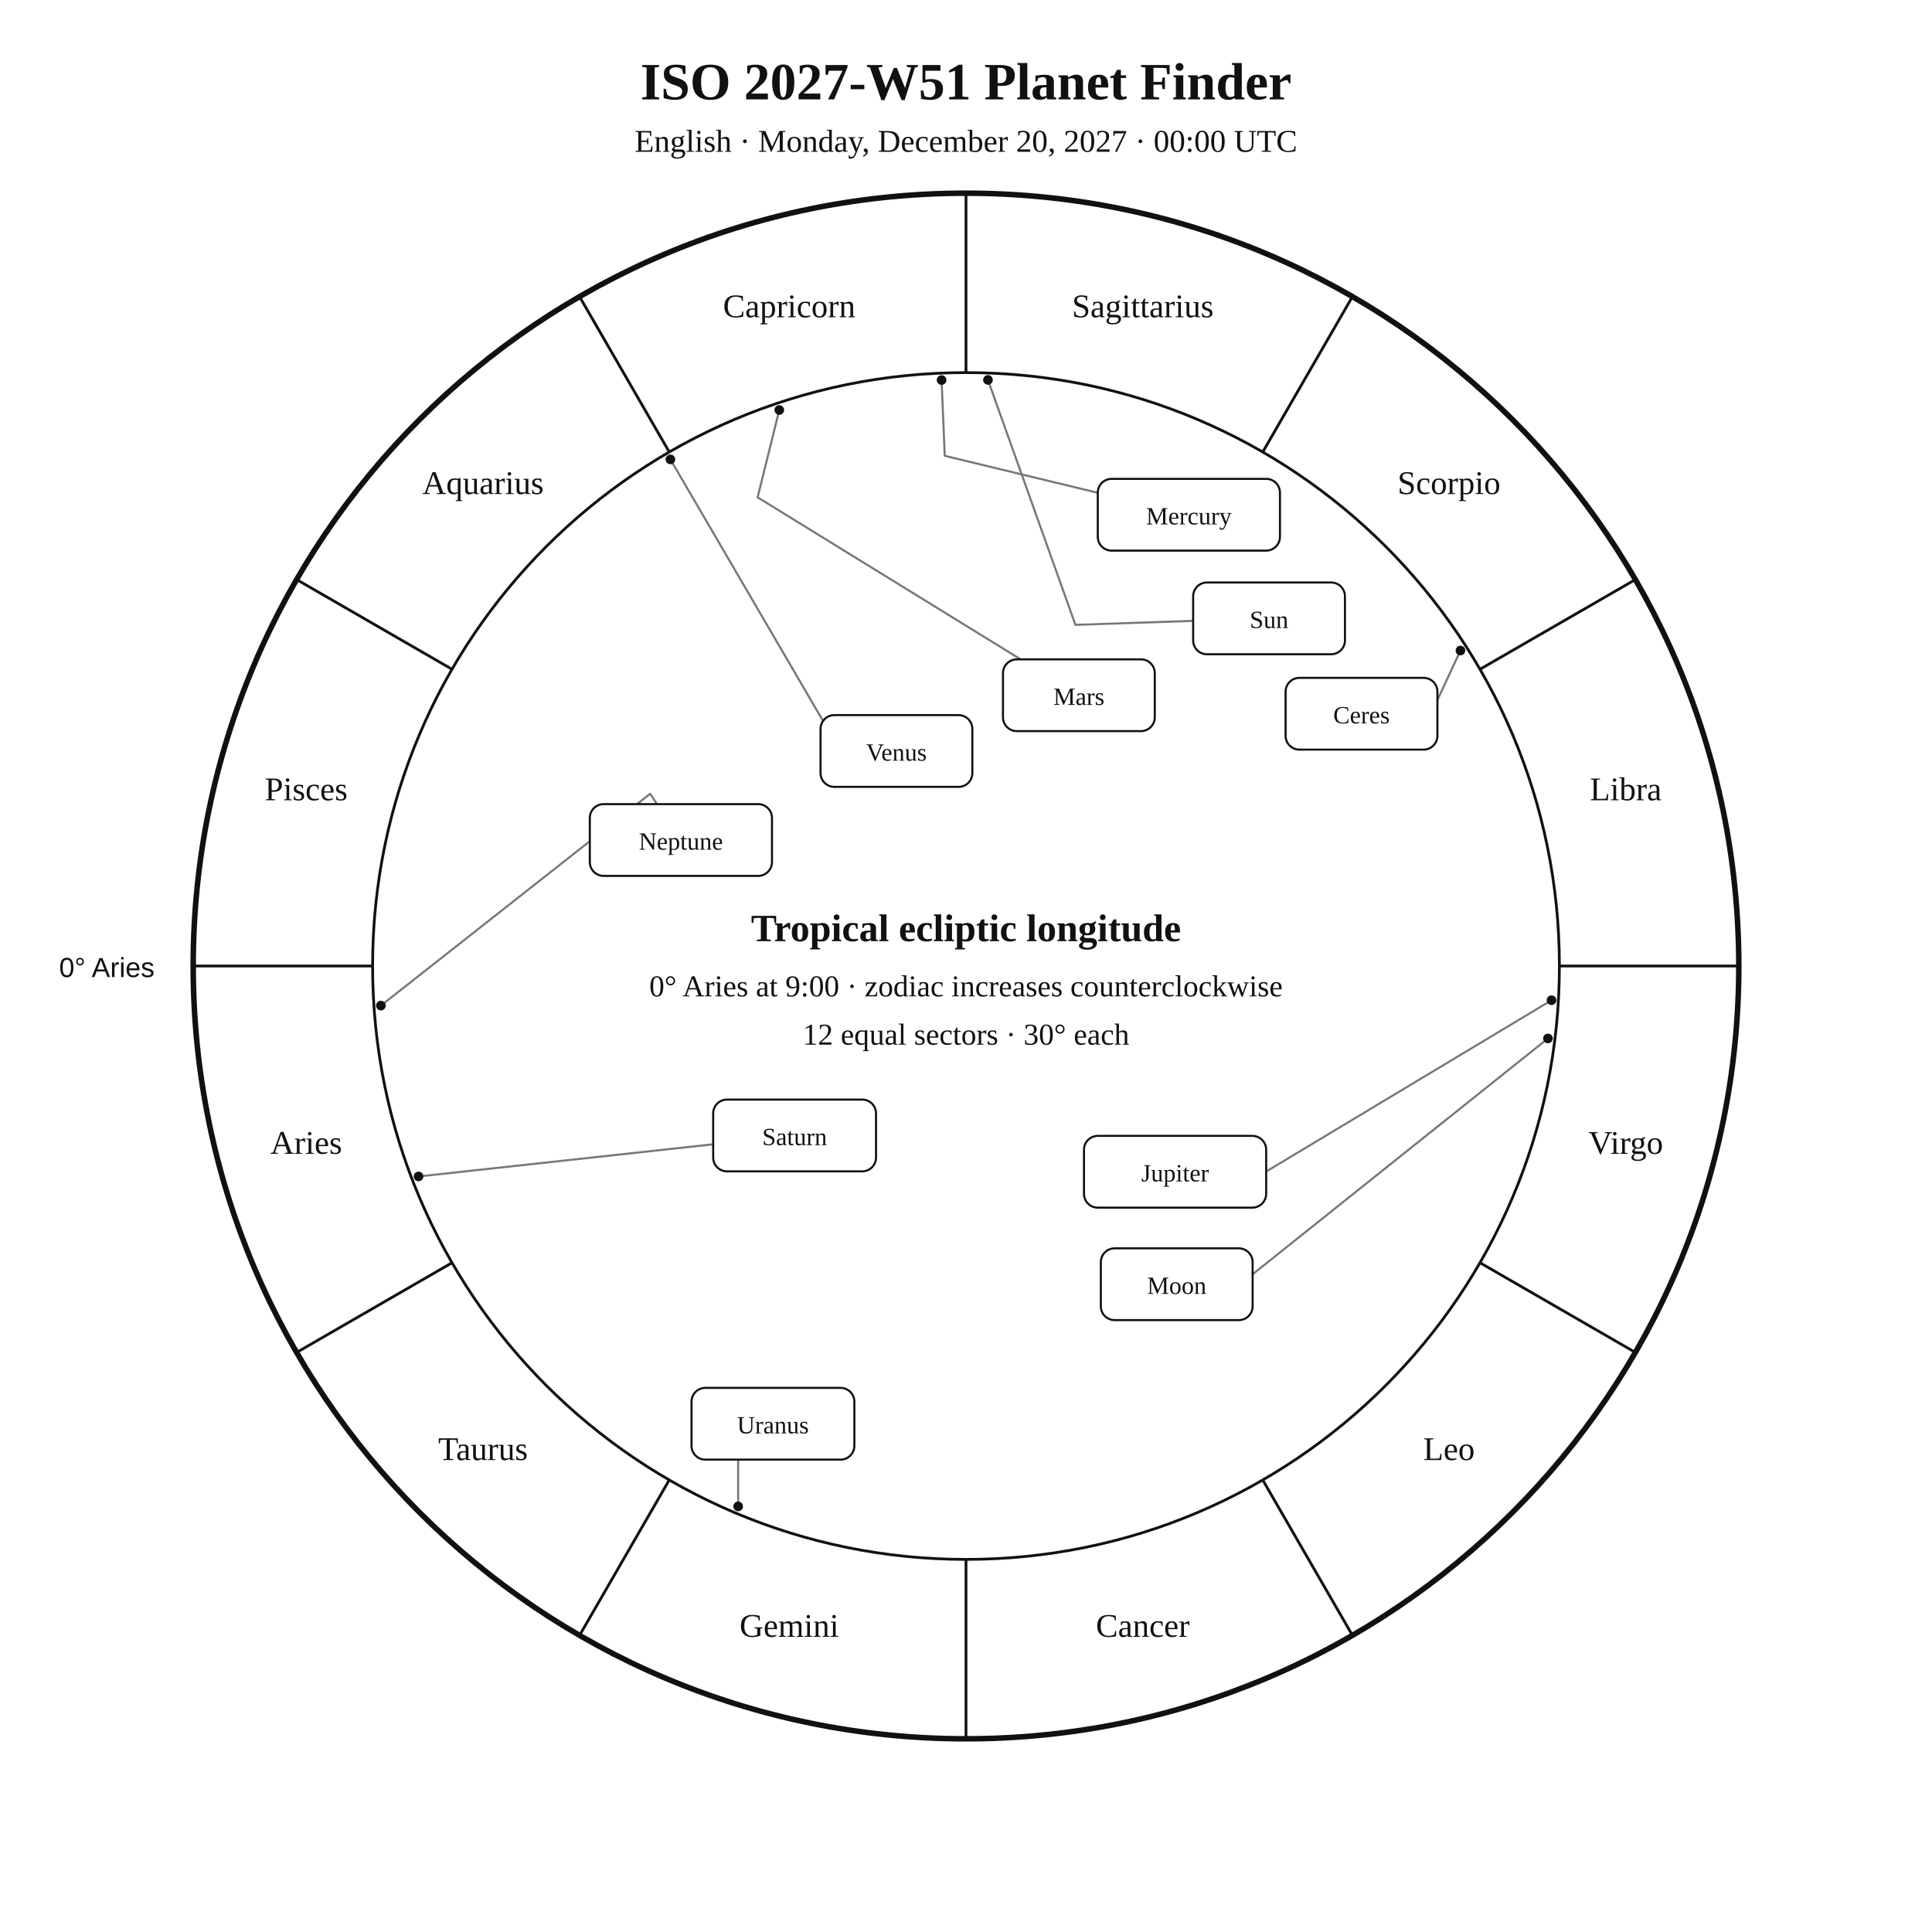
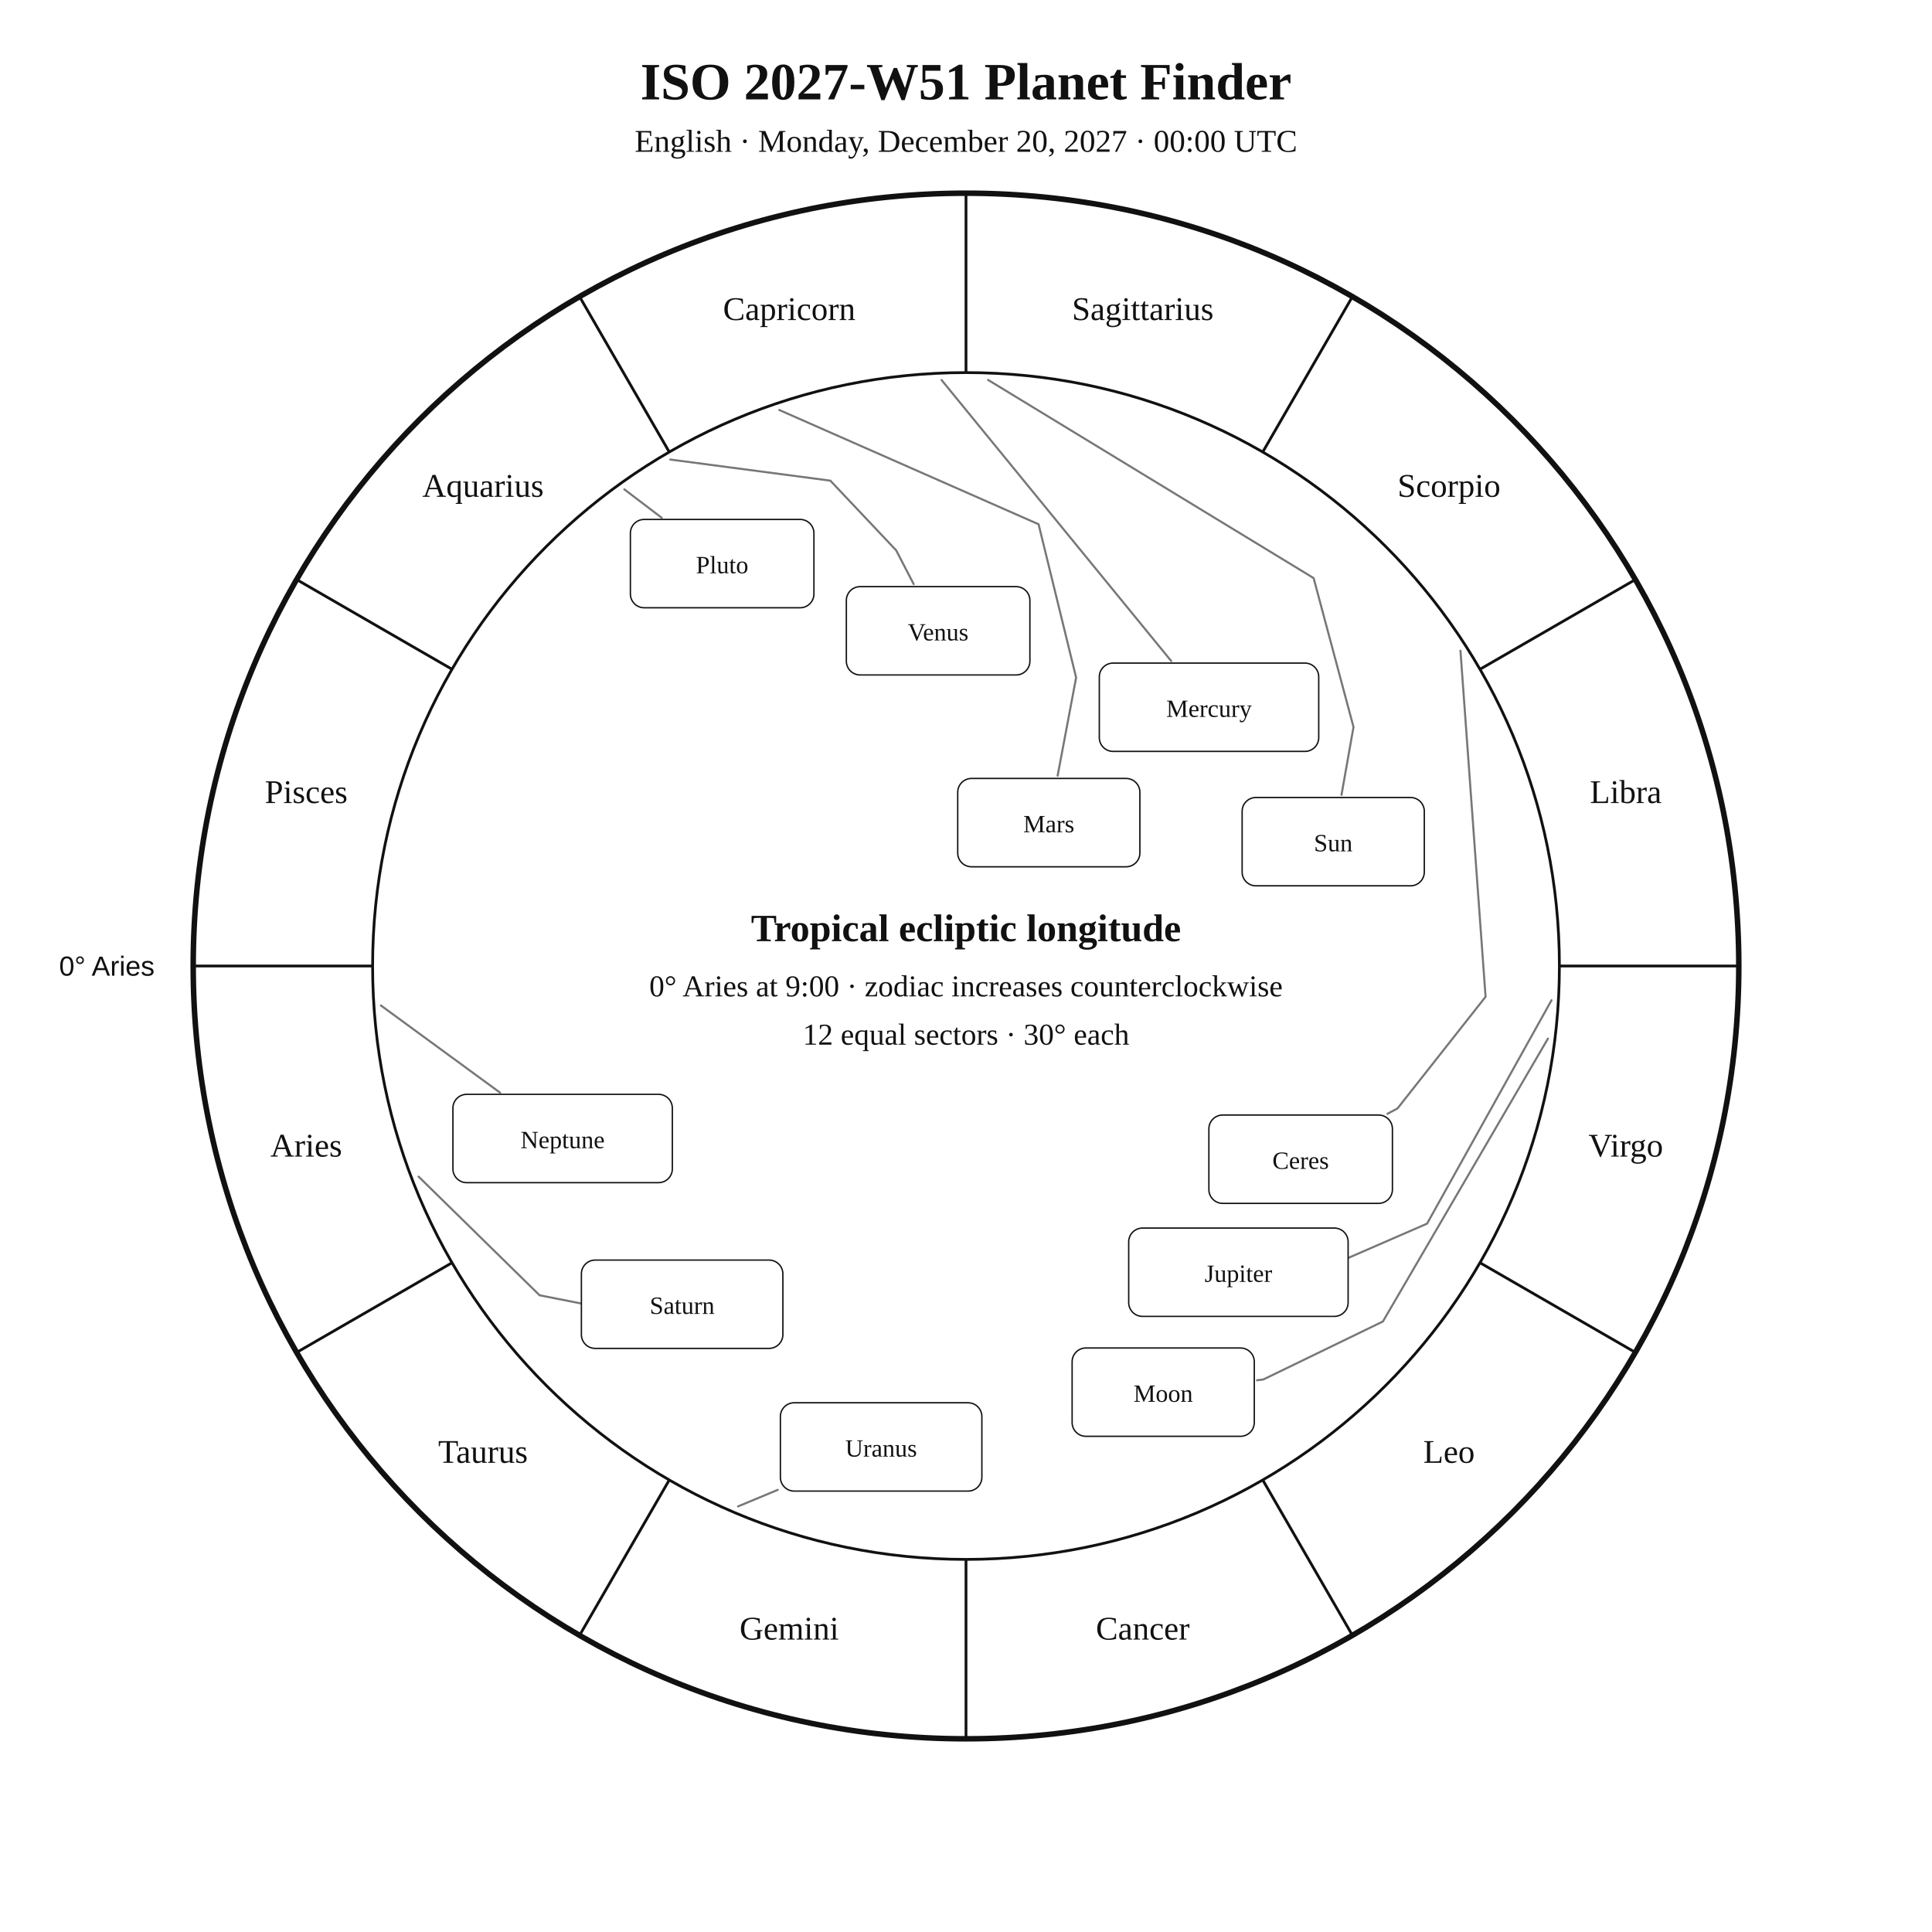
<svg xmlns="http://www.w3.org/2000/svg" width="1400" height="1400" viewBox="0 0 1400 1400">
  <rect width="100%" height="100%" fill="white" />
-   <style>text{font-family:Georgia,"Times New Roman",serif;fill:#111}.sans{font-family:Arial,Helvetica,sans-serif}.symbol{font-family:"Arial Unicode MS","Segoe UI Symbol","Noto Sans Symbols 2","Apple Symbols",serif;font-variant-emoji:text;fill:#111}</style>
+   <style>text{font-family:Georgia,"Times New Roman",serif;fill:#111!important;color:#111!important;-webkit-text-fill-color:#111!important}.sans{font-family:Arial,Helvetica,sans-serif}</style>
  <text x="700" y="72" text-anchor="middle" font-size="38" font-weight="700">ISO 2027-W51 Planet Finder</text>
  <text x="700" y="110" text-anchor="middle" font-size="23">English · Monday, December 20, 2027 · 00:00 UTC</text>
  <circle cx="700" cy="700" r="560" fill="none" stroke="#111" stroke-width="4" />
  <circle cx="700" cy="700" r="430" fill="none" stroke="#111" stroke-width="2" />
  <line x1="270.0" y1="700.0" x2="140.0" y2="700.0" stroke="#111" stroke-width="2" />
  <line x1="327.6" y1="915.0" x2="215.0" y2="980.0" stroke="#111" stroke-width="2" />
  <line x1="485.0" y1="1072.4" x2="420.0" y2="1185.0" stroke="#111" stroke-width="2" />
  <line x1="700.0" y1="1130.0" x2="700.0" y2="1260.0" stroke="#111" stroke-width="2" />
  <line x1="915.0" y1="1072.4" x2="980.0" y2="1185.0" stroke="#111" stroke-width="2" />
  <line x1="1072.4" y1="915.0" x2="1185.0" y2="980.0" stroke="#111" stroke-width="2" />
  <line x1="1130.0" y1="700.0" x2="1260.0" y2="700.0" stroke="#111" stroke-width="2" />
  <line x1="1072.4" y1="485.0" x2="1185.0" y2="420.0" stroke="#111" stroke-width="2" />
  <line x1="915.0" y1="327.6" x2="980.0" y2="215.0" stroke="#111" stroke-width="2" />
  <line x1="700.0" y1="270.0" x2="700.0" y2="140.0" stroke="#111" stroke-width="2" />
  <line x1="485.0" y1="327.6" x2="420.0" y2="215.0" stroke="#111" stroke-width="2" />
  <line x1="327.6" y1="485.0" x2="215.0" y2="420.0" stroke="#111" stroke-width="2" />
-   <text x="221.9" y="836.1" text-anchor="middle" font-size="24">Aries</text>
-   <text x="350.0" y="1058.0" text-anchor="middle" font-size="24">Taurus</text>
-   <text x="571.9" y="1186.1" text-anchor="middle" font-size="24">Gemini</text>
-   <text x="828.1" y="1186.1" text-anchor="middle" font-size="24">Cancer</text>
-   <text x="1050.0" y="1058.0" text-anchor="middle" font-size="24">Leo</text>
-   <text x="1178.1" y="836.1" text-anchor="middle" font-size="24">Virgo</text>
-   <text x="1178.1" y="579.9" text-anchor="middle" font-size="24">Libra</text>
-   <text x="1050.0" y="358.0" text-anchor="middle" font-size="24">Scorpio</text>
-   <text x="828.1" y="229.9" text-anchor="middle" font-size="24">Sagittarius</text>
-   <text x="571.9" y="229.9" text-anchor="middle" font-size="24">Capricorn</text>
-   <text x="350.0" y="358.0" text-anchor="middle" font-size="24">Aquarius</text>
-   <text x="221.9" y="579.9" text-anchor="middle" font-size="24">Pisces</text>
-   <text x="112" y="708" text-anchor="end" font-size="20" class="sans">0° Aries</text>
-   <polyline points="715.9,275.3 779.3,452.8 864.6,449.9" fill="none" stroke="#777" stroke-width="1.5" stroke-linejoin="round" stroke-linecap="round" />
-   <circle cx="715.9" cy="275.3" r="3.5" fill="#111" />
-   <polyline points="1121.7,752.5 892.4,935.6 907.7,937.5" fill="none" stroke="#777" stroke-width="1.5" stroke-linejoin="round" stroke-linecap="round" />
-   <circle cx="1121.7" cy="752.5" r="3.5" fill="#111" />
-   <polyline points="682.3,275.4 684.6,330.3 795.5,357.1" fill="none" stroke="#777" stroke-width="1.5" stroke-linejoin="round" stroke-linecap="round" />
-   <circle cx="682.3" cy="275.4" r="3.5" fill="#111" />
-   <polyline points="485.8,332.9 619.4,561.8 605.0,570.2" fill="none" stroke="#777" stroke-width="1.5" stroke-linejoin="round" stroke-linecap="round" />
-   <circle cx="485.8" cy="332.9" r="3.5" fill="#111" />
-   <polyline points="564.7,297.1 549.0,360.4 739.6,477.8" fill="none" stroke="#777" stroke-width="1.5" stroke-linejoin="round" stroke-linecap="round" />
-   <circle cx="564.7" cy="297.1" r="3.5" fill="#111" />
-   <polyline points="1124.3,724.8 911.4,852.6 917.5,853.0" fill="none" stroke="#777" stroke-width="1.5" stroke-linejoin="round" stroke-linecap="round" />
-   <circle cx="1124.3" cy="724.8" r="3.5" fill="#111" />
-   <polyline points="303.3,852.5 516.8,829.2" fill="none" stroke="#777" stroke-width="1.5" stroke-linejoin="round" stroke-linecap="round" />
-   <circle cx="303.3" cy="852.5" r="3.5" fill="#111" />
-   <polyline points="534.9,1091.6 534.9,1057.7 560.1,1057.7" fill="none" stroke="#777" stroke-width="1.5" stroke-linejoin="round" stroke-linecap="round" />
-   <circle cx="534.9" cy="1091.6" r="3.5" fill="#111" />
-   <polyline points="276.0,728.7 471.1,575.2 476.1,582.7" fill="none" stroke="#777" stroke-width="1.5" stroke-linejoin="round" stroke-linecap="round" />
-   <circle cx="276.0" cy="728.7" r="3.5" fill="#111" />
-   <polyline points="1058.3,471.4 1030.8,530.5 1041.6,533.8" fill="none" stroke="#777" stroke-width="1.5" stroke-linejoin="round" stroke-linecap="round" />
-   <circle cx="1058.3" cy="471.4" r="3.5" fill="#111" />
-   <rect x="864.6" y="422.1" width="110.0" height="52.0" rx="10" fill="white" stroke="#111" stroke-width="1.5" />
-   <text x="919.6" y="455.1" text-anchor="middle" font-size="18">Sun</text>
-   <rect x="797.7" y="904.6" width="110.0" height="52.0" rx="10" fill="white" stroke="#111" stroke-width="1.5" />
-   <text x="852.7" y="937.6" text-anchor="middle" font-size="18">Moon</text>
-   <rect x="795.5" y="347.0" width="132.0" height="52.0" rx="10" fill="white" stroke="#111" stroke-width="1.5" />
-   <text x="861.5" y="380.0" text-anchor="middle" font-size="18">Mercury</text>
-   <rect x="594.6" y="518.2" width="110.0" height="52.0" rx="10" fill="white" stroke="#111" stroke-width="1.5" />
-   <text x="649.6" y="551.2" text-anchor="middle" font-size="18">Venus</text>
-   <rect x="726.8" y="477.8" width="110.0" height="52.0" rx="10" fill="white" stroke="#111" stroke-width="1.5" />
-   <text x="781.8" y="510.8" text-anchor="middle" font-size="18">Mars</text>
-   <rect x="785.5" y="823.1" width="132.0" height="52.0" rx="10" fill="white" stroke="#111" stroke-width="1.5" />
-   <text x="851.5" y="856.1" text-anchor="middle" font-size="18">Jupiter</text>
-   <rect x="516.8" y="796.8" width="118.0" height="52.0" rx="10" fill="white" stroke="#111" stroke-width="1.5" />
-   <text x="575.8" y="829.8" text-anchor="middle" font-size="18">Saturn</text>
-   <rect x="501.1" y="1005.7" width="118.0" height="52.0" rx="10" fill="white" stroke="#111" stroke-width="1.5" />
-   <text x="560.1" y="1038.7" text-anchor="middle" font-size="18">Uranus</text>
-   <rect x="427.4" y="582.7" width="132.0" height="52.0" rx="10" fill="white" stroke="#111" stroke-width="1.5" />
-   <text x="493.4" y="615.7" text-anchor="middle" font-size="18">Neptune</text>
-   <rect x="931.6" y="491.2" width="110.0" height="52.0" rx="10" fill="white" stroke="#111" stroke-width="1.5" />
-   <text x="986.6" y="524.2" text-anchor="middle" font-size="18">Ceres</text>
+   <text x="221.9" y="838.1" text-anchor="middle" font-size="24">Aries</text>
+   <text x="350.0" y="1060.0" text-anchor="middle" font-size="24">Taurus</text>
+   <text x="571.9" y="1188.1" text-anchor="middle" font-size="24">Gemini</text>
+   <text x="828.1" y="1188.1" text-anchor="middle" font-size="24">Cancer</text>
+   <text x="1050.0" y="1060.0" text-anchor="middle" font-size="24">Leo</text>
+   <text x="1178.1" y="838.1" text-anchor="middle" font-size="24">Virgo</text>
+   <text x="1178.1" y="581.9" text-anchor="middle" font-size="24">Libra</text>
+   <text x="1050.0" y="360.0" text-anchor="middle" font-size="24">Scorpio</text>
+   <text x="828.1" y="231.9" text-anchor="middle" font-size="24">Sagittarius</text>
+   <text x="571.9" y="231.9" text-anchor="middle" font-size="24">Capricorn</text>
+   <text x="350.0" y="360.0" text-anchor="middle" font-size="24">Aquarius</text>
+   <text x="221.9" y="581.9" text-anchor="middle" font-size="24">Pisces</text>
+   <text x="112.0" y="707.0" text-anchor="end" font-size="20" class="sans">0° Aries</text>
+   <polyline points="716.0,275.3 951.9,418.9 980.8,526.8 972.1,576.0" fill="none" stroke="#777" stroke-width="1.5" stroke-linejoin="round" stroke-linecap="round" />
+   <rect x="900.1" y="577.9" width="132.0" height="64.0" rx="10" fill="white" stroke="#111" />
+   <text x="966.1" y="616.9" text-anchor="middle" font-size="18">Sun</text>
+   <polyline points="1121.7,752.6 1002.1,957.6 915.5,999.6 910.9,1000.2" fill="none" stroke="#777" stroke-width="1.5" stroke-linejoin="round" stroke-linecap="round" />
+   <rect x="776.9" y="976.8" width="132.0" height="64.0" rx="10" fill="white" stroke="#111" />
+   <text x="842.9" y="1015.8" text-anchor="middle" font-size="18">Moon</text>
+   <polyline points="682.3,275.4 848.7,479.0" fill="none" stroke="#777" stroke-width="1.5" stroke-linejoin="round" stroke-linecap="round" />
+   <rect x="796.6" y="480.5" width="159.0" height="64.0" rx="10" fill="white" stroke="#111" />
+   <text x="876.1" y="519.5" text-anchor="middle" font-size="18">Mercury</text>
+   <polyline points="485.7,333.0 601.7,348.3 649.4,398.8 662.1,423.3" fill="none" stroke="#777" stroke-width="1.5" stroke-linejoin="round" stroke-linecap="round" />
+   <rect x="613.3" y="425.1" width="133.0" height="64.0" rx="10" fill="white" stroke="#111" />
+   <text x="679.8" y="464.1" text-anchor="middle" font-size="18">Venus</text>
+   <polyline points="564.7,297.1 752.6,379.9 779.8,491.0 766.4,562.1" fill="none" stroke="#777" stroke-width="1.5" stroke-linejoin="round" stroke-linecap="round" />
+   <rect x="694.0" y="564.1" width="132.0" height="64.0" rx="10" fill="white" stroke="#111" />
+   <text x="760.0" y="603.1" text-anchor="middle" font-size="18">Mars</text>
+   <polyline points="1124.3,724.8 1034.1,886.7 961.2,918.4 961.2,918.4" fill="none" stroke="#777" stroke-width="1.5" stroke-linejoin="round" stroke-linecap="round" />
+   <rect x="817.9" y="889.9" width="159.0" height="64.0" rx="10" fill="white" stroke="#111" />
+   <text x="897.4" y="928.9" text-anchor="middle" font-size="18">Jupiter</text>
+   <polyline points="303.3,852.6 391.0,938.6 446.6,949.6 446.6,949.6" fill="none" stroke="#777" stroke-width="1.5" stroke-linejoin="round" stroke-linecap="round" />
+   <rect x="421.3" y="913.1" width="146.0" height="64.0" rx="10" fill="white" stroke="#111" />
+   <text x="494.3" y="952.1" text-anchor="middle" font-size="18">Saturn</text>
+   <polyline points="1058.3,471.5 1076.5,722.3 1012.7,803.2 1005.4,807.1" fill="none" stroke="#777" stroke-width="1.5" stroke-linejoin="round" stroke-linecap="round" />
+   <rect x="876.0" y="808.0" width="133.0" height="64.0" rx="10" fill="white" stroke="#111" />
+   <text x="942.5" y="847.0" text-anchor="middle" font-size="18">Ceres</text>
+   <polyline points="534.8,1091.6 563.6,1079.6" fill="none" stroke="#777" stroke-width="1.5" stroke-linejoin="round" stroke-linecap="round" />
+   <rect x="565.5" y="1016.5" width="146.0" height="64.0" rx="10" fill="white" stroke="#111" />
+   <text x="638.5" y="1055.5" text-anchor="middle" font-size="18">Uranus</text>
+   <polyline points="276.0,728.6 362.4,791.8" fill="none" stroke="#777" stroke-width="1.5" stroke-linejoin="round" stroke-linecap="round" />
+   <rect x="328.2" y="793.0" width="159.0" height="64.0" rx="10" fill="white" stroke="#111" />
+   <text x="407.7" y="832.0" text-anchor="middle" font-size="18">Neptune</text>
+   <polyline points="452.4,354.6 479.5,375.2" fill="none" stroke="#777" stroke-width="1.5" stroke-linejoin="round" stroke-linecap="round" />
+   <rect x="456.8" y="376.4" width="133.0" height="64.0" rx="10" fill="white" stroke="#111" />
+   <text x="523.3" y="415.4" text-anchor="middle" font-size="18">Pluto</text>
  <text x="700" y="682" text-anchor="middle" font-size="28" font-weight="700">Tropical ecliptic longitude</text>
  <text x="700" y="722" text-anchor="middle" font-size="22">0° Aries at 9:00 · zodiac increases counterclockwise</text>
  <text x="700" y="757" text-anchor="middle" font-size="22">12 equal sectors · 30° each</text>
</svg>
